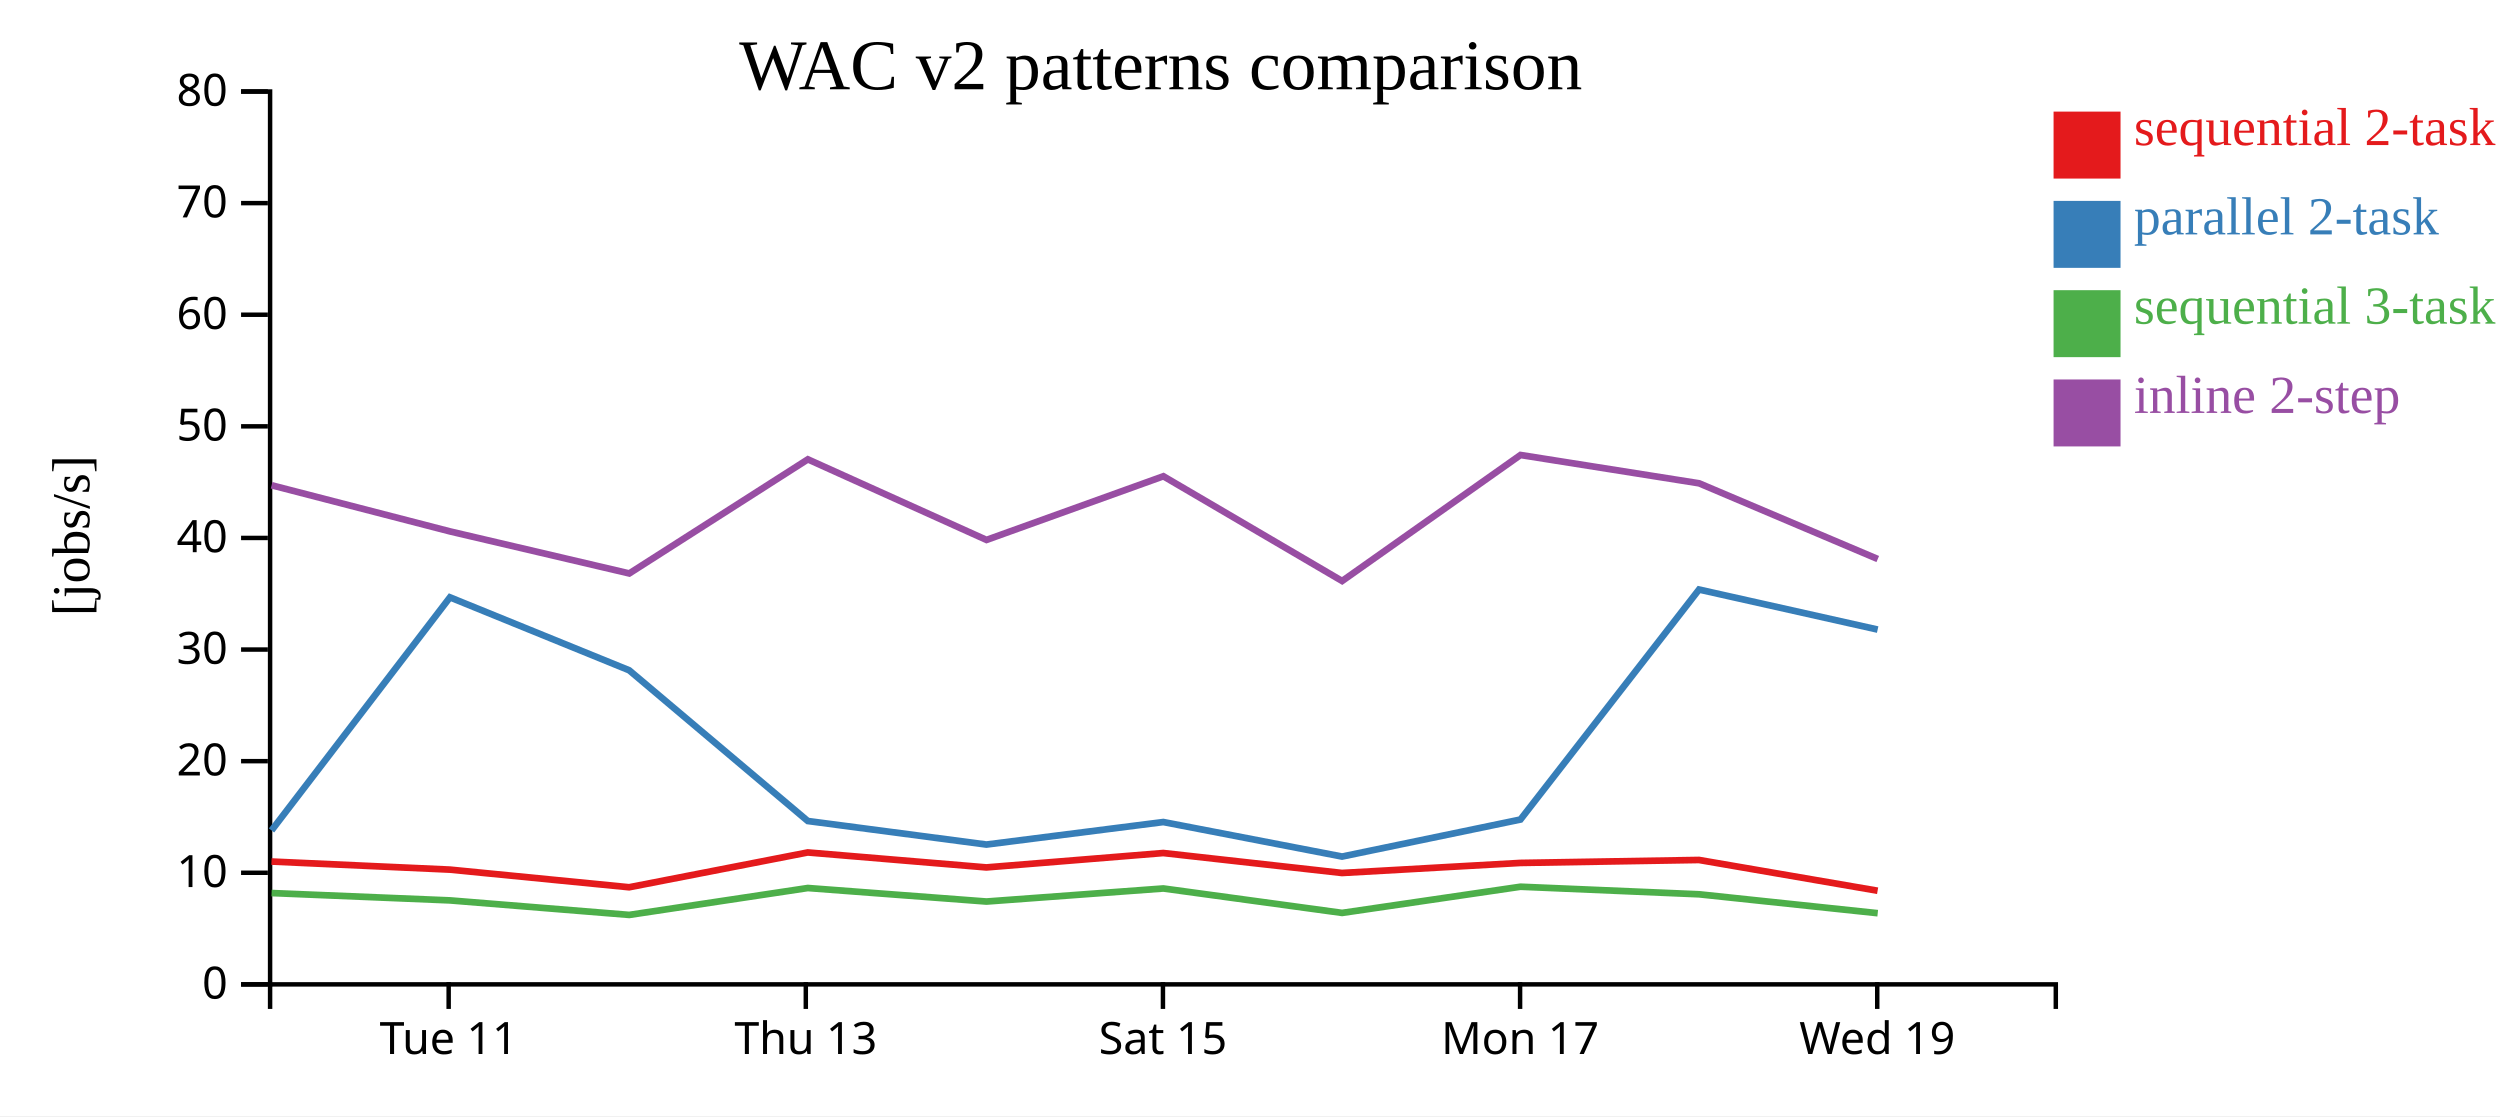
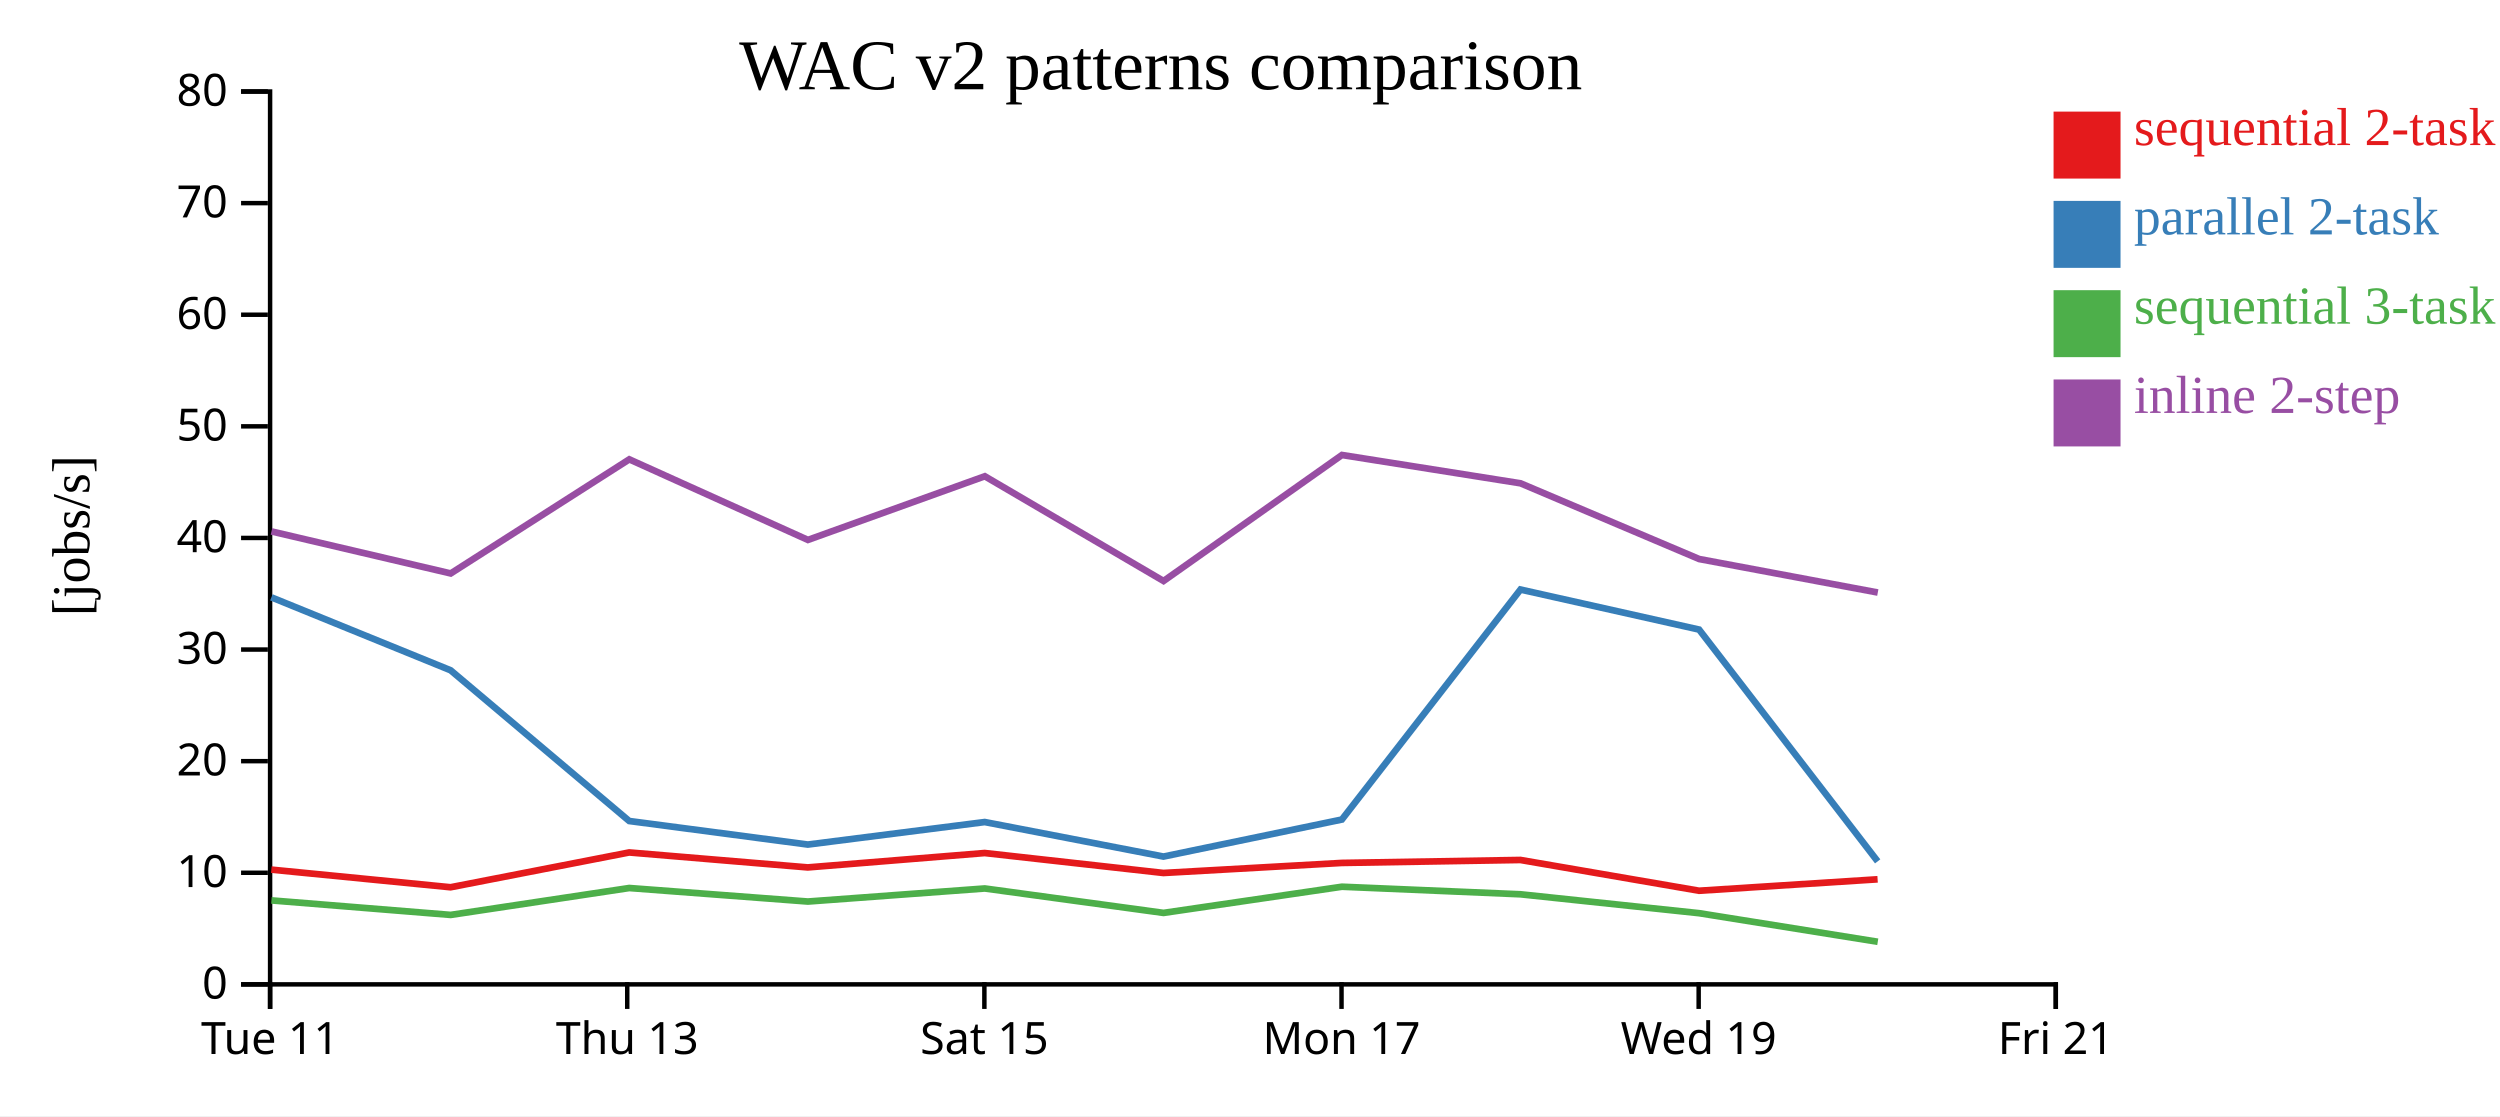
<svg xmlns="http://www.w3.org/2000/svg" width="560" height="250">
  <rect width="100%" height="100%" fill="white" />
  <g transform="translate(60,20)">
    <g transform="translate(0,200)" fill="none" font-size="10" font-family="sans-serif" text-anchor="middle">
      <path class="domain" stroke="currentColor" d="M0.5,6V0.5H400.5V6" />
-       <g class="tick" opacity="1" transform="translate(40.5,0)">
+       <g class="tick" opacity="1" transform="translate(0.5,0)">
        <line stroke="currentColor" y2="6" />
        <text fill="currentColor" y="9" dy="0.71em">Tue 11</text>
      </g>
-       <g class="tick" opacity="1" transform="translate(120.5,0)">
+       <g class="tick" opacity="1" transform="translate(80.5,0)">
        <line stroke="currentColor" y2="6" />
        <text fill="currentColor" y="9" dy="0.71em">Thu 13</text>
      </g>
-       <g class="tick" opacity="1" transform="translate(200.5,0)">
+       <g class="tick" opacity="1" transform="translate(160.5,0)">
        <line stroke="currentColor" y2="6" />
        <text fill="currentColor" y="9" dy="0.71em">Sat 15</text>
      </g>
-       <g class="tick" opacity="1" transform="translate(280.5,0)">
+       <g class="tick" opacity="1" transform="translate(240.5,0)">
        <line stroke="currentColor" y2="6" />
        <text fill="currentColor" y="9" dy="0.71em">Mon 17</text>
      </g>
-       <g class="tick" opacity="1" transform="translate(360.5,0)">
+       <g class="tick" opacity="1" transform="translate(320.5,0)">
        <line stroke="currentColor" y2="6" />
        <text fill="currentColor" y="9" dy="0.71em">Wed 19</text>
+       </g>
+       <g class="tick" opacity="1" transform="translate(400.5,0)">
+         <line stroke="currentColor" y2="6" />
+         <text fill="currentColor" y="9" dy="0.71em">Fri 21</text>
      </g>
    </g>
    <g fill="none" font-size="10" font-family="sans-serif" text-anchor="end">
      <path class="domain" stroke="currentColor" d="M-6,200.5H0.5V0.5H-6" />
      <g class="tick" opacity="1" transform="translate(0,200.5)">
        <line stroke="currentColor" x2="-6" />
        <text fill="currentColor" x="-9" dy="0.32em">0</text>
      </g>
      <g class="tick" opacity="1" transform="translate(0,175.5)">
        <line stroke="currentColor" x2="-6" />
        <text fill="currentColor" x="-9" dy="0.32em">10</text>
      </g>
      <g class="tick" opacity="1" transform="translate(0,150.5)">
        <line stroke="currentColor" x2="-6" />
        <text fill="currentColor" x="-9" dy="0.32em">20</text>
      </g>
      <g class="tick" opacity="1" transform="translate(0,125.5)">
        <line stroke="currentColor" x2="-6" />
        <text fill="currentColor" x="-9" dy="0.32em">30</text>
      </g>
      <g class="tick" opacity="1" transform="translate(0,100.5)">
        <line stroke="currentColor" x2="-6" />
        <text fill="currentColor" x="-9" dy="0.32em">40</text>
      </g>
      <g class="tick" opacity="1" transform="translate(0,75.5)">
        <line stroke="currentColor" x2="-6" />
        <text fill="currentColor" x="-9" dy="0.32em">50</text>
      </g>
      <g class="tick" opacity="1" transform="translate(0,50.5)">
        <line stroke="currentColor" x2="-6" />
        <text fill="currentColor" x="-9" dy="0.32em">60</text>
      </g>
      <g class="tick" opacity="1" transform="translate(0,25.5)">
        <line stroke="currentColor" x2="-6" />
        <text fill="currentColor" x="-9" dy="0.32em">70</text>
      </g>
      <g class="tick" opacity="1" transform="translate(0,0.5)">
        <line stroke="currentColor" x2="-6" />
        <text fill="currentColor" x="-9" dy="0.32em">80</text>
      </g>
    </g>
    <text text-anchor="middle" style="font-size: 12px" transform="rotate(-90)" y="-40" x="-100">[jobs/s]</text>
    <text text-anchor="middle" style="font-size: 16px" y="0" x="200">WAC v2 patterns comparison</text>
-     <path class="line" fill="none" stroke="#e41a1c" stroke-width="1.5" d="M0.814,172.986L40.78,174.797L80.922,178.747L120.936,170.949L160.944,174.302L200.57,171.078L240.603,175.547L280.574,173.295L320.576,172.633L360.585,179.527" />
-     <path class="line" fill="none" stroke="#377eb8" stroke-width="1.5" d="M0.823,166.018L40.79,113.805L80.934,130.144L120.944,163.906L160.954,169.181L200.579,164.138L240.613,171.871L280.582,163.574L320.585,112.059L360.596,121.026" />
-     <path class="line" fill="none" stroke="#4daf4a" stroke-width="1.5" d="M0.835,180.042L40.803,181.688L80.95,184.941L120.955,178.915L160.968,181.944L200.59,179.018L240.629,184.491L280.594,178.626L320.597,180.322L360.611,184.556" />
-     <path class="line" fill="none" stroke="#984ea3" stroke-width="1.5" d="M0.841,88.701L40.809,99.039L80.956,108.452L120.961,82.893L160.974,100.943L200.596,86.683L240.636,110.143L280.599,81.92L320.603,88.263L360.618,105.224" />
+     <path class="line" fill="none" stroke="#e41a1c" stroke-width="1.5" d="M0.78,174.797L40.922,178.747L80.936,170.949L120.944,174.302L160.57,171.078L200.603,175.547L240.574,173.295L280.576,172.633L320.585,179.527L360.584,176.964" />
+     <path class="line" fill="none" stroke="#377eb8" stroke-width="1.5" d="M0.79,113.805L40.934,130.144L80.944,163.906L120.954,169.181L160.579,164.138L200.613,171.871L240.582,163.574L280.585,112.059L320.596,121.026L360.596,172.946" />
+     <path class="line" fill="none" stroke="#4daf4a" stroke-width="1.5" d="M0.803,181.688L40.95,184.941L80.955,178.915L120.968,181.944L160.59,179.018L200.629,184.491L240.594,178.626L280.597,180.322L320.611,184.556L360.622,190.959" />
+     <path class="line" fill="none" stroke="#984ea3" stroke-width="1.5" d="M0.809,99.039L40.956,108.452L80.961,82.893L120.974,100.943L160.596,86.683L200.636,110.143L240.599,81.92L280.603,88.263L320.618,105.224L360.629,112.728" />
    <rect class="dot" x="400" y="5" width="15" height="15" style="fill: #e41a1c;" />
    <rect class="dot" x="400" y="25" width="15" height="15" style="fill: #377eb8;" />
    <rect class="dot" x="400" y="45" width="15" height="15" style="fill: #4daf4a;" />
    <rect class="dot" x="400" y="65" width="15" height="15" style="fill: #984ea3;" />
    <text class="label" x="418" y="12.5" style="fill: #e41a1c; alignment-baseline: middle;" text-anchor="left">sequential 2-task</text>
    <text class="label" x="418" y="32.5" style="fill: #377eb8; alignment-baseline: middle;" text-anchor="left">parallel 2-task</text>
    <text class="label" x="418" y="52.5" style="fill: #4daf4a; alignment-baseline: middle;" text-anchor="left">sequential 3-task</text>
    <text class="label" x="418" y="72.5" style="fill: #984ea3; alignment-baseline: middle;" text-anchor="left">inline 2-step</text>
  </g>
</svg>
